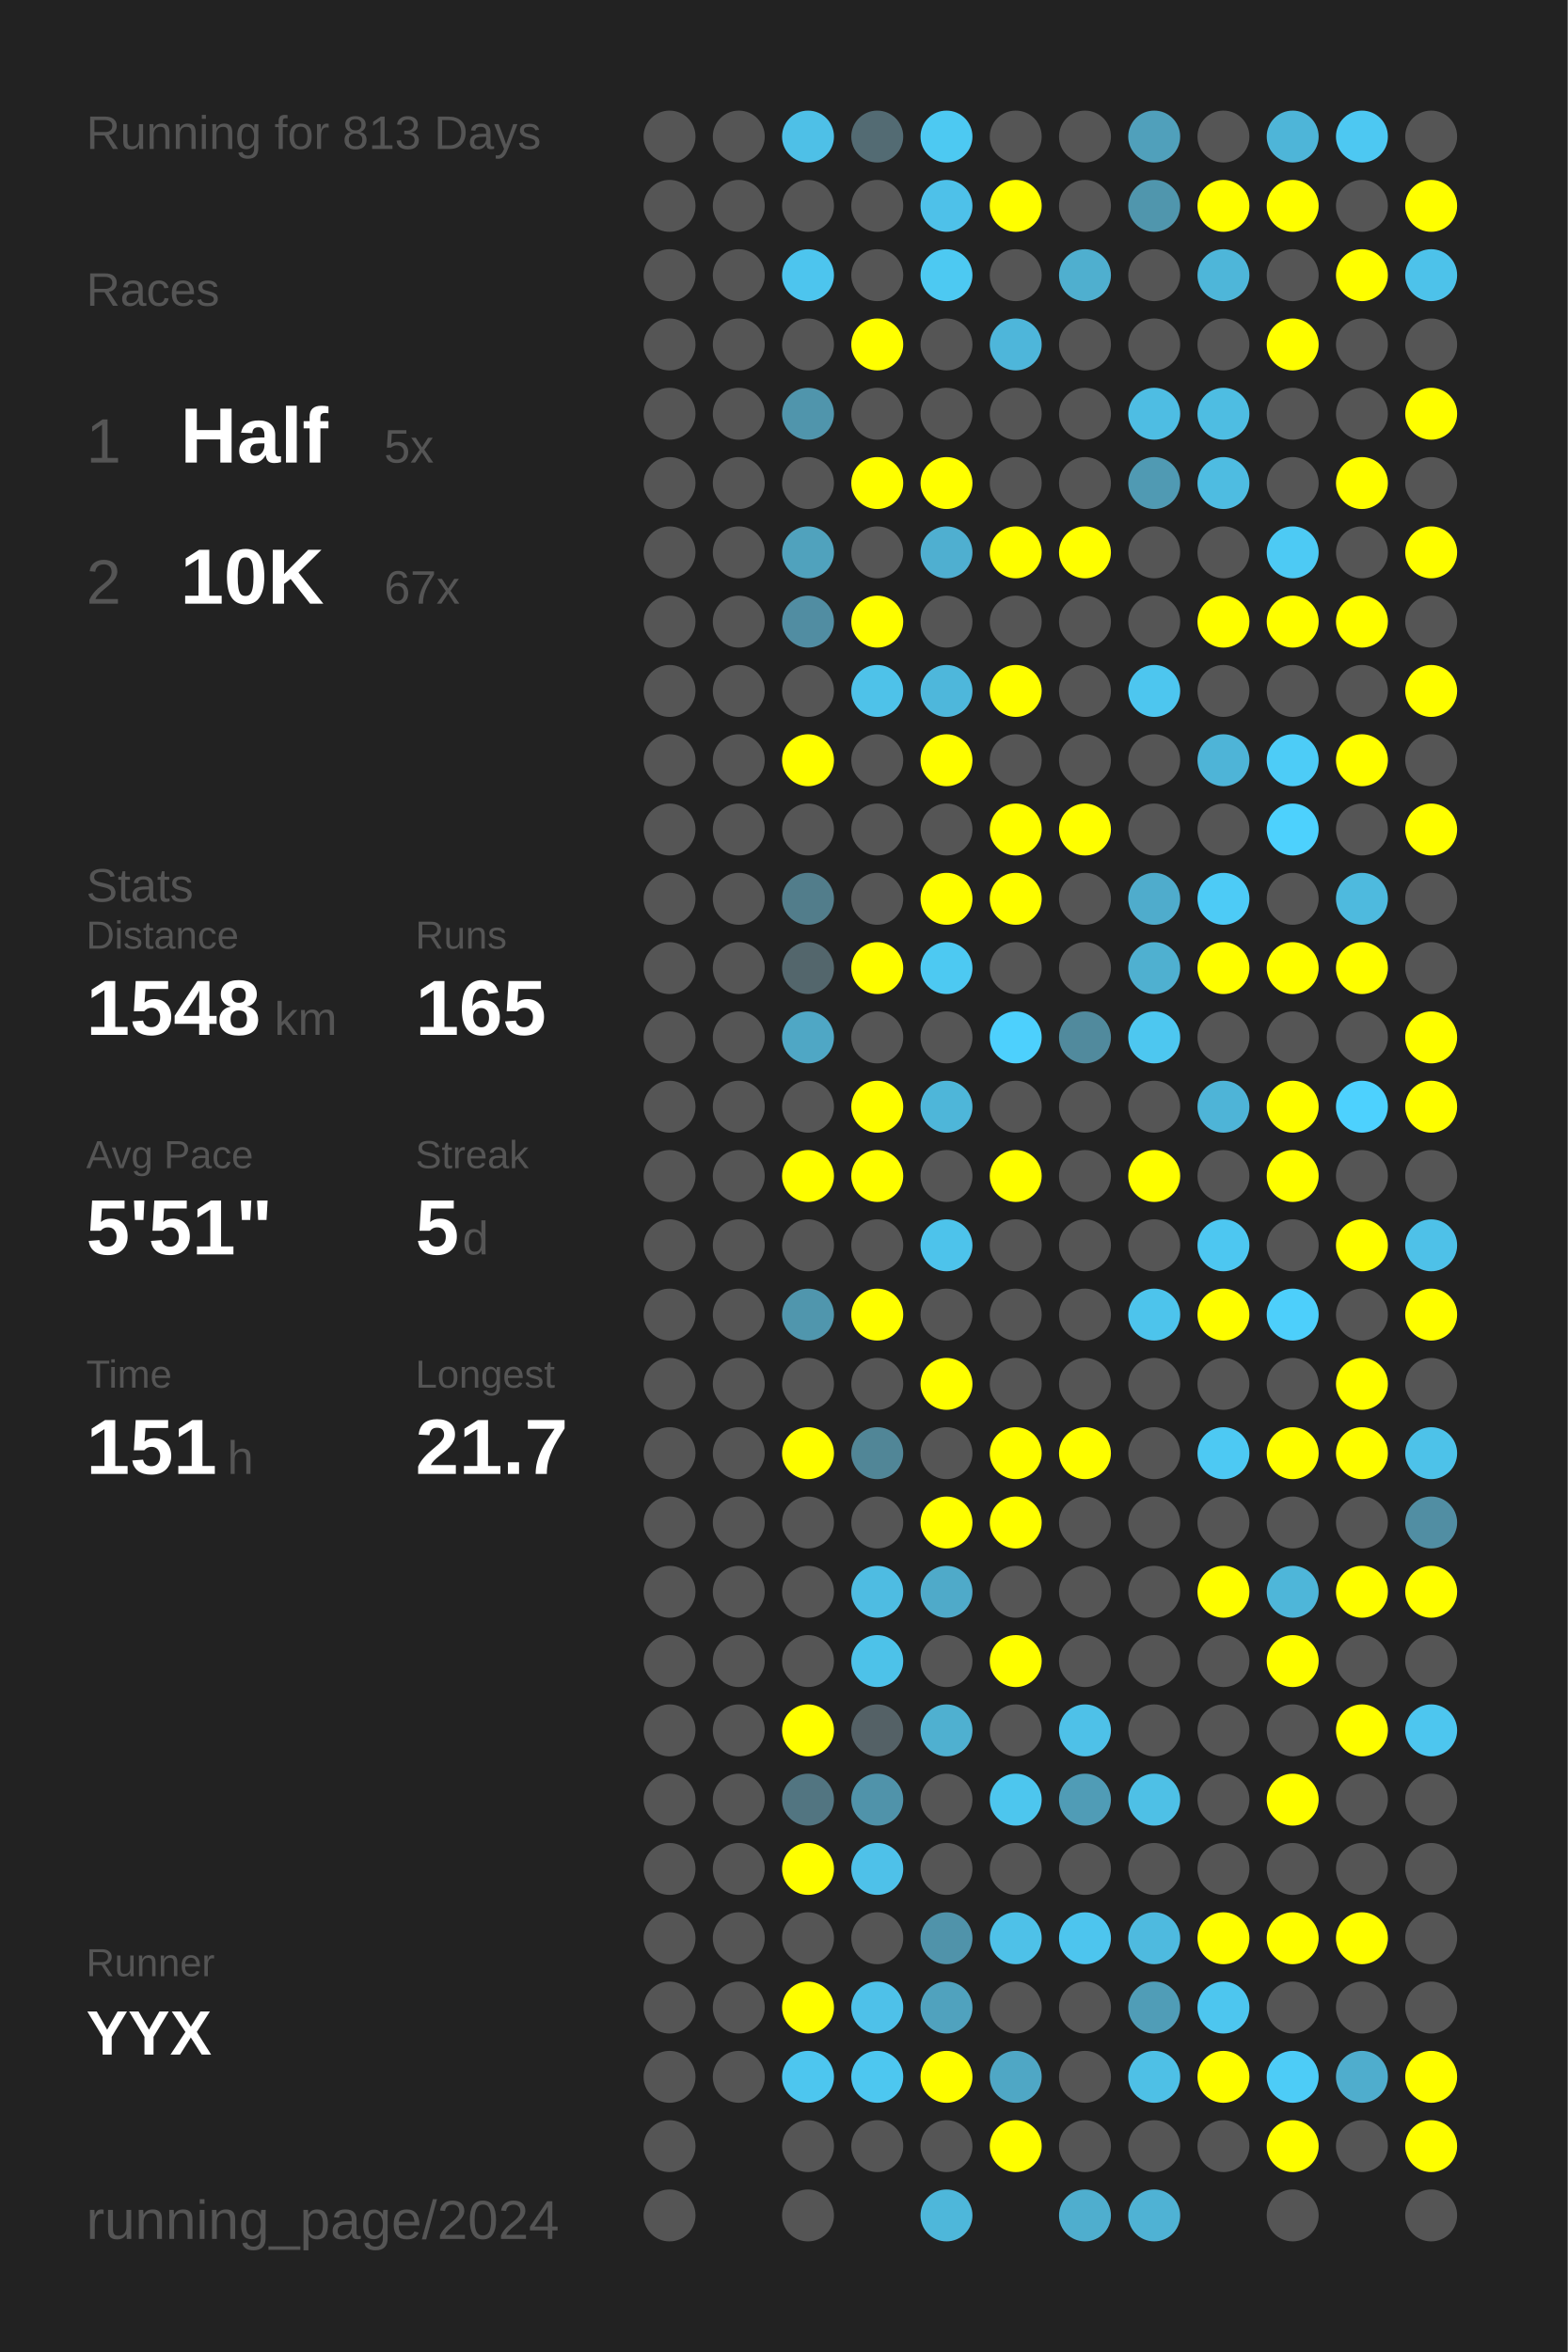
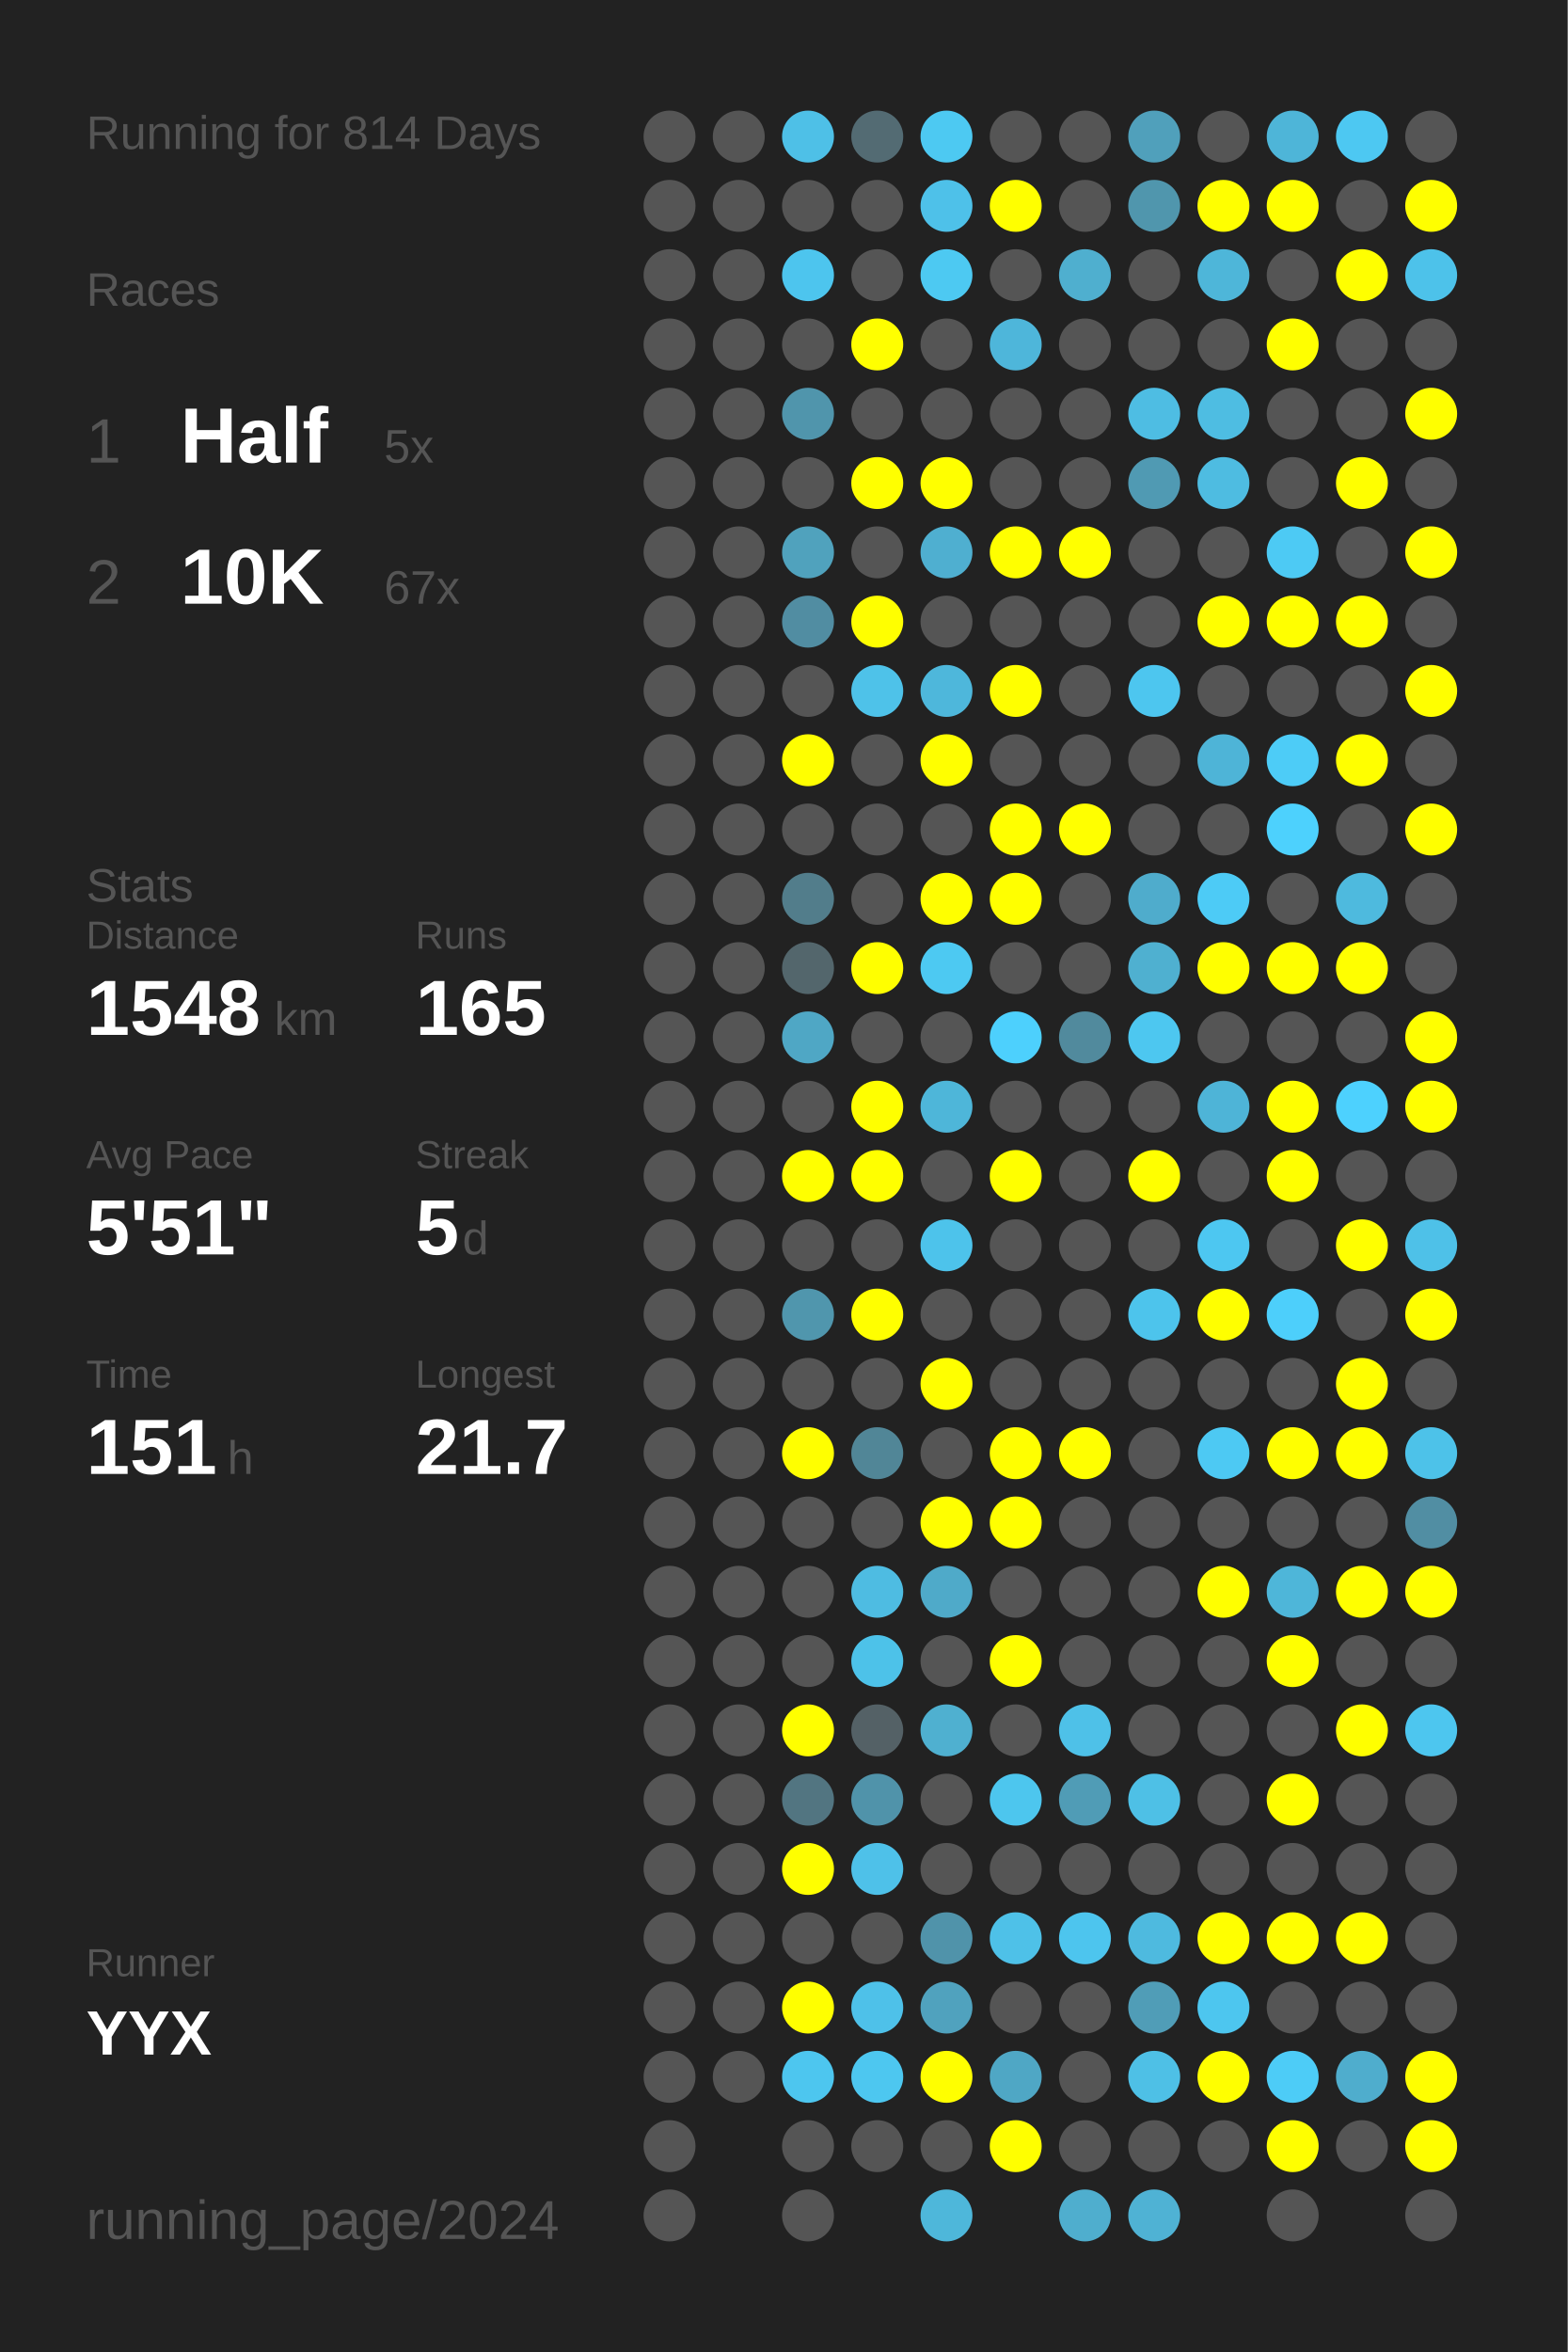
<svg xmlns="http://www.w3.org/2000/svg" baseProfile="full" height="300mm" version="1.1" viewBox="0,0,200,300" width="200mm">
  <defs />
  <rect fill="#222222" height="300" width="200" x="0" y="0" />
-   <text fill="#555555" style="font-size:6px; font-family:Arial;" x="11" y="19">Running for 813 Days</text>
+   <text fill="#555555" style="font-size:6px; font-family:Arial;" x="11" y="19">Running for 814 Days</text>
  <text fill="#555555" style="font-size:6px; font-family:Arial;" x="11" y="39">Races</text>
  <text fill="#555555" style="font-size:8px; font-family:Arial;" x="11" y="59">1</text>
  <text fill="#FFFFFF" style="font-size:10px; font-family:Arial; font-weight:bold;" x="23" y="59">Half</text>
  <text fill="#555555" style="font-size:6px; font-family:Arial;" x="49" y="59">5x</text>
  <text fill="#555555" style="font-size:8px; font-family:Arial;" x="11" y="77">2</text>
  <text fill="#FFFFFF" style="font-size:10px; font-family:Arial; font-weight:bold;" x="23" y="77">10K</text>
  <text fill="#555555" style="font-size:6px; font-family:Arial;" x="49" y="77">67x</text>
  <text fill="#555555" style="font-size:6px; font-family:Arial;" x="11" y="115">Stats</text>
  <text fill="#555555" style="font-size:5px; font-family:Arial;" x="11" y="121">Distance</text>
  <text fill="#FFFFFF" style="font-size:10px; font-family:Arial; font-weight:bold;" x="11" y="132">1548</text>
  <text fill="#555555" style="font-size:6px; font-family:Arial;" x="35" y="132">km</text>
  <text fill="#555555" style="font-size:5px; font-family:Arial;" x="53" y="121">Runs</text>
  <text fill="#FFFFFF" style="font-size:10px; font-family:Arial; font-weight:bold;" x="53" y="132">165</text>
  <text fill="#555555" style="font-size:5px; font-family:Arial;" x="11" y="149">Avg Pace</text>
  <text fill="#FFFFFF" style="font-size:10px; font-family:Arial; font-weight:bold;" x="11" y="160">5'51"</text>
  <text fill="#555555" style="font-size:5px; font-family:Arial;" x="53" y="149">Streak</text>
  <text fill="#FFFFFF" style="font-size:10px; font-family:Arial; font-weight:bold;" x="53" y="160">5</text>
  <text fill="#555555" style="font-size:6px; font-family:Arial;" x="59" y="160">d</text>
  <text fill="#555555" style="font-size:5px; font-family:Arial;" x="11" y="177">Time</text>
  <text fill="#FFFFFF" style="font-size:10px; font-family:Arial; font-weight:bold;" x="11" y="188">151</text>
  <text fill="#555555" style="font-size:6px; font-family:Arial;" x="29" y="188">h</text>
  <text fill="#555555" style="font-size:5px; font-family:Arial;" x="53" y="177">Longest</text>
  <text fill="#FFFFFF" style="font-size:10px; font-family:Arial; font-weight:bold;" x="53" y="188">21.7</text>
  <text fill="#555555" style="font-size:5px; font-family:Arial;" x="11" y="252.065">Runner</text>
  <text fill="#FFFFFF" style="font-size:8px; font-family:Arial; font-weight:bold;" x="11" y="262.065">YYX</text>
  <text fill="#555555" style="font-size:7px; font-family:Arial;" x="11" y="285.581">running_page/2024</text>
  <circle cx="85.417" cy="17.419" fill="#555555" r="3.312" />
  <circle cx="85.417" cy="26.258" fill="#555555" r="3.312" />
  <circle cx="85.417" cy="35.097" fill="#555555" r="3.312" />
  <circle cx="85.417" cy="43.935" fill="#555555" r="3.312" />
  <circle cx="85.417" cy="52.774" fill="#555555" r="3.312" />
  <circle cx="85.417" cy="61.613" fill="#555555" r="3.312" />
  <circle cx="85.417" cy="70.452" fill="#555555" r="3.312" />
  <circle cx="85.417" cy="79.29" fill="#555555" r="3.312" />
  <circle cx="85.417" cy="88.129" fill="#555555" r="3.312" />
  <circle cx="85.417" cy="96.968" fill="#555555" r="3.312" />
  <circle cx="85.417" cy="105.806" fill="#555555" r="3.312" />
  <circle cx="85.417" cy="114.645" fill="#555555" r="3.312" />
  <circle cx="85.417" cy="123.484" fill="#555555" r="3.312" />
  <circle cx="85.417" cy="132.323" fill="#555555" r="3.312" />
  <circle cx="85.417" cy="141.161" fill="#555555" r="3.312" />
  <circle cx="85.417" cy="150" fill="#555555" r="3.312" />
  <circle cx="85.417" cy="158.839" fill="#555555" r="3.312" />
  <circle cx="85.417" cy="167.677" fill="#555555" r="3.312" />
  <circle cx="85.417" cy="176.516" fill="#555555" r="3.312" />
  <circle cx="85.417" cy="185.355" fill="#555555" r="3.312" />
  <circle cx="85.417" cy="194.194" fill="#555555" r="3.312" />
  <circle cx="85.417" cy="203.032" fill="#555555" r="3.312" />
  <circle cx="85.417" cy="211.871" fill="#555555" r="3.312" />
  <circle cx="85.417" cy="220.71" fill="#555555" r="3.312" />
  <circle cx="85.417" cy="229.548" fill="#555555" r="3.312" />
  <circle cx="85.417" cy="238.387" fill="#555555" r="3.312" />
  <circle cx="85.417" cy="247.226" fill="#555555" r="3.312" />
  <circle cx="85.417" cy="256.065" fill="#555555" r="3.312" />
  <circle cx="85.417" cy="264.903" fill="#555555" r="3.312" />
  <circle cx="85.417" cy="273.742" fill="#555555" r="3.312" />
  <circle cx="85.417" cy="282.581" fill="#555555" r="3.312" />
  <circle cx="94.25" cy="17.419" fill="#555555" r="3.312" />
  <circle cx="94.25" cy="26.258" fill="#555555" r="3.312" />
  <circle cx="94.25" cy="35.097" fill="#555555" r="3.312" />
  <circle cx="94.25" cy="43.935" fill="#555555" r="3.312" />
  <circle cx="94.25" cy="52.774" fill="#555555" r="3.312" />
  <circle cx="94.25" cy="61.613" fill="#555555" r="3.312" />
  <circle cx="94.25" cy="70.452" fill="#555555" r="3.312" />
  <circle cx="94.25" cy="79.29" fill="#555555" r="3.312" />
  <circle cx="94.25" cy="88.129" fill="#555555" r="3.312" />
  <circle cx="94.25" cy="96.968" fill="#555555" r="3.312" />
  <circle cx="94.25" cy="105.806" fill="#555555" r="3.312" />
  <circle cx="94.25" cy="114.645" fill="#555555" r="3.312" />
  <circle cx="94.25" cy="123.484" fill="#555555" r="3.312" />
  <circle cx="94.25" cy="132.323" fill="#555555" r="3.312" />
  <circle cx="94.25" cy="141.161" fill="#555555" r="3.312" />
  <circle cx="94.25" cy="150" fill="#555555" r="3.312" />
  <circle cx="94.25" cy="158.839" fill="#555555" r="3.312" />
  <circle cx="94.25" cy="167.677" fill="#555555" r="3.312" />
  <circle cx="94.25" cy="176.516" fill="#555555" r="3.312" />
  <circle cx="94.25" cy="185.355" fill="#555555" r="3.312" />
  <circle cx="94.25" cy="194.194" fill="#555555" r="3.312" />
  <circle cx="94.25" cy="203.032" fill="#555555" r="3.312" />
  <circle cx="94.25" cy="211.871" fill="#555555" r="3.312" />
  <circle cx="94.25" cy="220.71" fill="#555555" r="3.312" />
  <circle cx="94.25" cy="229.548" fill="#555555" r="3.312" />
  <circle cx="94.25" cy="238.387" fill="#555555" r="3.312" />
  <circle cx="94.25" cy="247.226" fill="#555555" r="3.312" />
  <circle cx="94.25" cy="256.065" fill="#555555" r="3.312" />
  <circle cx="94.25" cy="264.903" fill="#555555" r="3.312" />
  <circle cx="103.083" cy="17.419" fill="#4ec0e7" r="3.312" />
  <circle cx="103.083" cy="26.258" fill="#555555" r="3.312" />
  <circle cx="103.083" cy="35.097" fill="#4dc5ee" r="3.312" />
  <circle cx="103.083" cy="43.935" fill="#555555" r="3.312" />
  <circle cx="103.083" cy="52.774" fill="#5095ac" r="3.312" />
  <circle cx="103.083" cy="61.613" fill="#555555" r="3.312" />
  <circle cx="103.083" cy="70.452" fill="#50a2bd" r="3.312" />
  <circle cx="103.083" cy="79.29" fill="#518da2" r="3.312" />
  <circle cx="103.083" cy="88.129" fill="#555555" r="3.312" />
  <circle cx="103.083" cy="96.968" fill="#FFFF00" r="3.312" />
  <circle cx="103.083" cy="105.806" fill="#555555" r="3.312" />
  <circle cx="103.083" cy="114.645" fill="#527d8b" r="3.312" />
  <circle cx="103.083" cy="123.484" fill="#53666c" r="3.312" />
  <circle cx="103.083" cy="132.323" fill="#4fa7c5" r="3.312" />
  <circle cx="103.083" cy="141.161" fill="#555555" r="3.312" />
  <circle cx="103.083" cy="150" fill="#FFFF00" r="3.312" />
  <circle cx="103.083" cy="158.839" fill="#555555" r="3.312" />
  <circle cx="103.083" cy="167.677" fill="#5096ad" r="3.312" />
  <circle cx="103.083" cy="176.516" fill="#555555" r="3.312" />
  <circle cx="103.083" cy="185.355" fill="#FFFF00" r="3.312" />
  <circle cx="103.083" cy="194.194" fill="#555555" r="3.312" />
  <circle cx="103.083" cy="203.032" fill="#555555" r="3.312" />
  <circle cx="103.083" cy="211.871" fill="#555555" r="3.312" />
  <circle cx="103.083" cy="220.71" fill="#FFFF00" r="3.312" />
  <circle cx="103.083" cy="229.548" fill="#527581" r="3.312" />
  <circle cx="103.083" cy="238.387" fill="#FFFF00" r="3.312" />
  <circle cx="103.083" cy="247.226" fill="#555555" r="3.312" />
  <circle cx="103.083" cy="256.065" fill="#FFFF00" r="3.312" />
  <circle cx="103.083" cy="264.903" fill="#4dc6ef" r="3.312" />
  <circle cx="103.083" cy="273.742" fill="#555555" r="3.312" />
  <circle cx="103.083" cy="282.581" fill="#555555" r="3.312" />
  <circle cx="111.917" cy="17.419" fill="#536b73" r="3.312" />
  <circle cx="111.917" cy="26.258" fill="#555555" r="3.312" />
  <circle cx="111.917" cy="35.097" fill="#555555" r="3.312" />
  <circle cx="111.917" cy="43.935" fill="#FFFF00" r="3.312" />
  <circle cx="111.917" cy="52.774" fill="#555555" r="3.312" />
  <circle cx="111.917" cy="61.613" fill="#FFFF00" r="3.312" />
  <circle cx="111.917" cy="70.452" fill="#555555" r="3.312" />
  <circle cx="111.917" cy="79.29" fill="#FFFF00" r="3.312" />
  <circle cx="111.917" cy="88.129" fill="#4ec2e9" r="3.312" />
  <circle cx="111.917" cy="96.968" fill="#555555" r="3.312" />
  <circle cx="111.917" cy="105.806" fill="#555555" r="3.312" />
  <circle cx="111.917" cy="114.645" fill="#555555" r="3.312" />
  <circle cx="111.917" cy="123.484" fill="#FFFF00" r="3.312" />
  <circle cx="111.917" cy="132.323" fill="#555555" r="3.312" />
  <circle cx="111.917" cy="141.161" fill="#FFFF00" r="3.312" />
  <circle cx="111.917" cy="150" fill="#FFFF00" r="3.312" />
  <circle cx="111.917" cy="158.839" fill="#555555" r="3.312" />
  <circle cx="111.917" cy="167.677" fill="#FFFF00" r="3.312" />
  <circle cx="111.917" cy="176.516" fill="#555555" r="3.312" />
  <circle cx="111.917" cy="185.355" fill="#518697" r="3.312" />
  <circle cx="111.917" cy="194.194" fill="#555555" r="3.312" />
  <circle cx="111.917" cy="203.032" fill="#4ebce2" r="3.312" />
  <circle cx="111.917" cy="211.871" fill="#4dc2e9" r="3.312" />
  <circle cx="111.917" cy="220.71" fill="#546166" r="3.312" />
  <circle cx="111.917" cy="229.548" fill="#5093aa" r="3.312" />
  <circle cx="111.917" cy="238.387" fill="#4ec1e9" r="3.312" />
  <circle cx="111.917" cy="247.226" fill="#555555" r="3.312" />
  <circle cx="111.917" cy="256.065" fill="#4ec1e9" r="3.312" />
  <circle cx="111.917" cy="264.903" fill="#4dc7f0" r="3.312" />
  <circle cx="111.917" cy="273.742" fill="#555555" r="3.312" />
  <circle cx="120.75" cy="17.419" fill="#4dc9f2" r="3.312" />
  <circle cx="120.75" cy="26.258" fill="#4ec1e9" r="3.312" />
  <circle cx="120.75" cy="35.097" fill="#4dc9f2" r="3.312" />
  <circle cx="120.75" cy="43.935" fill="#555555" r="3.312" />
  <circle cx="120.75" cy="52.774" fill="#555555" r="3.312" />
  <circle cx="120.75" cy="61.613" fill="#FFFF00" r="3.312" />
  <circle cx="120.75" cy="70.452" fill="#4fafd0" r="3.312" />
  <circle cx="120.75" cy="79.29" fill="#555555" r="3.312" />
  <circle cx="120.75" cy="88.129" fill="#4eb7db" r="3.312" />
  <circle cx="120.75" cy="96.968" fill="#FFFF00" r="3.312" />
  <circle cx="120.75" cy="105.806" fill="#555555" r="3.312" />
  <circle cx="120.75" cy="114.645" fill="#FFFF00" r="3.312" />
  <circle cx="120.75" cy="123.484" fill="#4dc9f2" r="3.312" />
  <circle cx="120.75" cy="132.323" fill="#555555" r="3.312" />
  <circle cx="120.75" cy="141.161" fill="#4eb6d9" r="3.312" />
  <circle cx="120.75" cy="150" fill="#555555" r="3.312" />
  <circle cx="120.75" cy="158.839" fill="#4dc3eb" r="3.312" />
  <circle cx="120.75" cy="167.677" fill="#555555" r="3.312" />
  <circle cx="120.75" cy="176.516" fill="#FFFF00" r="3.312" />
  <circle cx="120.75" cy="185.355" fill="#555555" r="3.312" />
  <circle cx="120.75" cy="194.194" fill="#FFFF00" r="3.312" />
  <circle cx="120.75" cy="203.032" fill="#4faac9" r="3.312" />
  <circle cx="120.75" cy="211.871" fill="#555555" r="3.312" />
  <circle cx="120.75" cy="220.71" fill="#4fb0d0" r="3.312" />
  <circle cx="120.75" cy="229.548" fill="#555555" r="3.312" />
  <circle cx="120.75" cy="238.387" fill="#555555" r="3.312" />
  <circle cx="120.75" cy="247.226" fill="#5093aa" r="3.312" />
  <circle cx="120.75" cy="256.065" fill="#50a2be" r="3.312" />
  <circle cx="120.75" cy="264.903" fill="#FFFF00" r="3.312" />
  <circle cx="120.75" cy="273.742" fill="#555555" r="3.312" />
  <circle cx="120.75" cy="282.581" fill="#4eb7da" r="3.312" />
  <circle cx="129.583" cy="17.419" fill="#555555" r="3.312" />
  <circle cx="129.583" cy="26.258" fill="#FFFF00" r="3.312" />
  <circle cx="129.583" cy="35.097" fill="#555555" r="3.312" />
  <circle cx="129.583" cy="43.935" fill="#4eb6da" r="3.312" />
  <circle cx="129.583" cy="52.774" fill="#555555" r="3.312" />
  <circle cx="129.583" cy="61.613" fill="#555555" r="3.312" />
  <circle cx="129.583" cy="70.452" fill="#FFFF00" r="3.312" />
  <circle cx="129.583" cy="79.29" fill="#555555" r="3.312" />
  <circle cx="129.583" cy="88.129" fill="#FFFF00" r="3.312" />
  <circle cx="129.583" cy="96.968" fill="#555555" r="3.312" />
  <circle cx="129.583" cy="105.806" fill="#FFFF00" r="3.312" />
  <circle cx="129.583" cy="114.645" fill="#FFFF00" r="3.312" />
  <circle cx="129.583" cy="123.484" fill="#555555" r="3.312" />
  <circle cx="129.583" cy="132.323" fill="#4dd0fd" r="3.312" />
  <circle cx="129.583" cy="141.161" fill="#555555" r="3.312" />
  <circle cx="129.583" cy="150" fill="#FFFF00" r="3.312" />
  <circle cx="129.583" cy="158.839" fill="#555555" r="3.312" />
  <circle cx="129.583" cy="167.677" fill="#555555" r="3.312" />
  <circle cx="129.583" cy="176.516" fill="#555555" r="3.312" />
  <circle cx="129.583" cy="185.355" fill="#FFFF00" r="3.312" />
  <circle cx="129.583" cy="194.194" fill="#FFFF00" r="3.312" />
  <circle cx="129.583" cy="203.032" fill="#555555" r="3.312" />
  <circle cx="129.583" cy="211.871" fill="#FFFF00" r="3.312" />
  <circle cx="129.583" cy="220.71" fill="#555555" r="3.312" />
  <circle cx="129.583" cy="229.548" fill="#4dc6ee" r="3.312" />
  <circle cx="129.583" cy="238.387" fill="#555555" r="3.312" />
  <circle cx="129.583" cy="247.226" fill="#4ec1e8" r="3.312" />
  <circle cx="129.583" cy="256.065" fill="#555555" r="3.312" />
  <circle cx="129.583" cy="264.903" fill="#4fa7c5" r="3.312" />
  <circle cx="129.583" cy="273.742" fill="#FFFF00" r="3.312" />
  <circle cx="138.417" cy="17.419" fill="#555555" r="3.312" />
  <circle cx="138.417" cy="26.258" fill="#555555" r="3.312" />
  <circle cx="138.417" cy="35.097" fill="#4fafcf" r="3.312" />
  <circle cx="138.417" cy="43.935" fill="#555555" r="3.312" />
  <circle cx="138.417" cy="52.774" fill="#555555" r="3.312" />
  <circle cx="138.417" cy="61.613" fill="#555555" r="3.312" />
  <circle cx="138.417" cy="70.452" fill="#FFFF00" r="3.312" />
  <circle cx="138.417" cy="79.29" fill="#555555" r="3.312" />
  <circle cx="138.417" cy="88.129" fill="#555555" r="3.312" />
  <circle cx="138.417" cy="96.968" fill="#555555" r="3.312" />
  <circle cx="138.417" cy="105.806" fill="#FFFF00" r="3.312" />
  <circle cx="138.417" cy="114.645" fill="#555555" r="3.312" />
  <circle cx="138.417" cy="123.484" fill="#555555" r="3.312" />
  <circle cx="138.417" cy="132.323" fill="#518a9d" r="3.312" />
  <circle cx="138.417" cy="141.161" fill="#555555" r="3.312" />
  <circle cx="138.417" cy="150" fill="#555555" r="3.312" />
  <circle cx="138.417" cy="158.839" fill="#555555" r="3.312" />
  <circle cx="138.417" cy="167.677" fill="#555555" r="3.312" />
  <circle cx="138.417" cy="176.516" fill="#555555" r="3.312" />
  <circle cx="138.417" cy="185.355" fill="#FFFF00" r="3.312" />
  <circle cx="138.417" cy="194.194" fill="#555555" r="3.312" />
  <circle cx="138.417" cy="203.032" fill="#555555" r="3.312" />
  <circle cx="138.417" cy="211.871" fill="#555555" r="3.312" />
  <circle cx="138.417" cy="220.71" fill="#4ec1e8" r="3.312" />
  <circle cx="138.417" cy="229.548" fill="#509cb6" r="3.312" />
  <circle cx="138.417" cy="238.387" fill="#555555" r="3.312" />
  <circle cx="138.417" cy="247.226" fill="#4dc5ee" r="3.312" />
  <circle cx="138.417" cy="256.065" fill="#555555" r="3.312" />
  <circle cx="138.417" cy="264.903" fill="#555555" r="3.312" />
  <circle cx="138.417" cy="273.742" fill="#555555" r="3.312" />
  <circle cx="138.417" cy="282.581" fill="#4faece" r="3.312" />
  <circle cx="147.25" cy="17.419" fill="#50a0bb" r="3.312" />
  <circle cx="147.25" cy="26.258" fill="#5096ad" r="3.312" />
  <circle cx="147.25" cy="35.097" fill="#555555" r="3.312" />
  <circle cx="147.25" cy="43.935" fill="#555555" r="3.312" />
  <circle cx="147.25" cy="52.774" fill="#4ebde3" r="3.312" />
  <circle cx="147.25" cy="61.613" fill="#509ab3" r="3.312" />
  <circle cx="147.25" cy="70.452" fill="#555555" r="3.312" />
  <circle cx="147.25" cy="79.29" fill="#555555" r="3.312" />
  <circle cx="147.25" cy="88.129" fill="#4dc6ef" r="3.312" />
  <circle cx="147.25" cy="96.968" fill="#555555" r="3.312" />
  <circle cx="147.25" cy="105.806" fill="#555555" r="3.312" />
  <circle cx="147.25" cy="114.645" fill="#4faccc" r="3.312" />
  <circle cx="147.25" cy="123.484" fill="#4fb0d0" r="3.312" />
  <circle cx="147.25" cy="132.323" fill="#4dc7f0" r="3.312" />
  <circle cx="147.25" cy="141.161" fill="#555555" r="3.312" />
  <circle cx="147.25" cy="150" fill="#FFFF00" r="3.312" />
  <circle cx="147.25" cy="158.839" fill="#555555" r="3.312" />
  <circle cx="147.25" cy="167.677" fill="#4dc4ec" r="3.312" />
  <circle cx="147.25" cy="176.516" fill="#555555" r="3.312" />
  <circle cx="147.25" cy="185.355" fill="#555555" r="3.312" />
  <circle cx="147.25" cy="194.194" fill="#555555" r="3.312" />
  <circle cx="147.25" cy="203.032" fill="#555555" r="3.312" />
  <circle cx="147.25" cy="211.871" fill="#555555" r="3.312" />
  <circle cx="147.25" cy="220.71" fill="#555555" r="3.312" />
  <circle cx="147.25" cy="229.548" fill="#4ec0e6" r="3.312" />
  <circle cx="147.25" cy="238.387" fill="#555555" r="3.312" />
  <circle cx="147.25" cy="247.226" fill="#4ebadf" r="3.312" />
  <circle cx="147.25" cy="256.065" fill="#509db7" r="3.312" />
  <circle cx="147.25" cy="264.903" fill="#4ec0e6" r="3.312" />
  <circle cx="147.25" cy="273.742" fill="#555555" r="3.312" />
  <circle cx="147.25" cy="282.581" fill="#4fb2d4" r="3.312" />
  <circle cx="156.083" cy="17.419" fill="#555555" r="3.312" />
  <circle cx="156.083" cy="26.258" fill="#FFFF00" r="3.312" />
  <circle cx="156.083" cy="35.097" fill="#4eb6d9" r="3.312" />
  <circle cx="156.083" cy="43.935" fill="#555555" r="3.312" />
  <circle cx="156.083" cy="52.774" fill="#4ebde2" r="3.312" />
  <circle cx="156.083" cy="61.613" fill="#4ebce1" r="3.312" />
  <circle cx="156.083" cy="70.452" fill="#555555" r="3.312" />
  <circle cx="156.083" cy="79.29" fill="#FFFF00" r="3.312" />
  <circle cx="156.083" cy="88.129" fill="#555555" r="3.312" />
  <circle cx="156.083" cy="96.968" fill="#4eb4d7" r="3.312" />
  <circle cx="156.083" cy="105.806" fill="#555555" r="3.312" />
  <circle cx="156.083" cy="114.645" fill="#4dcbf6" r="3.312" />
  <circle cx="156.083" cy="123.484" fill="#FFFF00" r="3.312" />
  <circle cx="156.083" cy="132.323" fill="#555555" r="3.312" />
  <circle cx="156.083" cy="141.161" fill="#4eb4d7" r="3.312" />
  <circle cx="156.083" cy="150" fill="#555555" r="3.312" />
  <circle cx="156.083" cy="158.839" fill="#4dc7f1" r="3.312" />
  <circle cx="156.083" cy="167.677" fill="#FFFF00" r="3.312" />
  <circle cx="156.083" cy="176.516" fill="#555555" r="3.312" />
  <circle cx="156.083" cy="185.355" fill="#4dc9f3" r="3.312" />
  <circle cx="156.083" cy="194.194" fill="#555555" r="3.312" />
  <circle cx="156.083" cy="203.032" fill="#FFFF00" r="3.312" />
  <circle cx="156.083" cy="211.871" fill="#555555" r="3.312" />
  <circle cx="156.083" cy="220.71" fill="#555555" r="3.312" />
  <circle cx="156.083" cy="229.548" fill="#555555" r="3.312" />
  <circle cx="156.083" cy="238.387" fill="#555555" r="3.312" />
  <circle cx="156.083" cy="247.226" fill="#FFFF00" r="3.312" />
  <circle cx="156.083" cy="256.065" fill="#4dc6ef" r="3.312" />
  <circle cx="156.083" cy="264.903" fill="#FFFF00" r="3.312" />
  <circle cx="156.083" cy="273.742" fill="#555555" r="3.312" />
  <circle cx="164.917" cy="17.419" fill="#4eb5d8" r="3.312" />
  <circle cx="164.917" cy="26.258" fill="#FFFF00" r="3.312" />
  <circle cx="164.917" cy="35.097" fill="#555555" r="3.312" />
  <circle cx="164.917" cy="43.935" fill="#FFFF00" r="3.312" />
  <circle cx="164.917" cy="52.774" fill="#555555" r="3.312" />
  <circle cx="164.917" cy="61.613" fill="#555555" r="3.312" />
  <circle cx="164.917" cy="70.452" fill="#4dcaf4" r="3.312" />
  <circle cx="164.917" cy="79.29" fill="#FFFF00" r="3.312" />
  <circle cx="164.917" cy="88.129" fill="#555555" r="3.312" />
  <circle cx="164.917" cy="96.968" fill="#4dccf7" r="3.312" />
  <circle cx="164.917" cy="105.806" fill="#4dd1fd" r="3.312" />
  <circle cx="164.917" cy="114.645" fill="#555555" r="3.312" />
  <circle cx="164.917" cy="123.484" fill="#FFFF00" r="3.312" />
  <circle cx="164.917" cy="132.323" fill="#555555" r="3.312" />
  <circle cx="164.917" cy="141.161" fill="#FFFF00" r="3.312" />
  <circle cx="164.917" cy="150" fill="#FFFF00" r="3.312" />
  <circle cx="164.917" cy="158.839" fill="#555555" r="3.312" />
  <circle cx="164.917" cy="167.677" fill="#4dcffb" r="3.312" />
  <circle cx="164.917" cy="176.516" fill="#555555" r="3.312" />
  <circle cx="164.917" cy="185.355" fill="#FFFF00" r="3.312" />
  <circle cx="164.917" cy="194.194" fill="#555555" r="3.312" />
  <circle cx="164.917" cy="203.032" fill="#4eb6d9" r="3.312" />
  <circle cx="164.917" cy="211.871" fill="#FFFF00" r="3.312" />
  <circle cx="164.917" cy="220.71" fill="#555555" r="3.312" />
  <circle cx="164.917" cy="229.548" fill="#FFFF00" r="3.312" />
  <circle cx="164.917" cy="238.387" fill="#555555" r="3.312" />
  <circle cx="164.917" cy="247.226" fill="#FFFF00" r="3.312" />
  <circle cx="164.917" cy="256.065" fill="#555555" r="3.312" />
  <circle cx="164.917" cy="264.903" fill="#4dccf7" r="3.312" />
  <circle cx="164.917" cy="273.742" fill="#FFFF00" r="3.312" />
  <circle cx="164.917" cy="282.581" fill="#555555" r="3.312" />
  <circle cx="173.75" cy="17.419" fill="#4dc8f2" r="3.312" />
  <circle cx="173.75" cy="26.258" fill="#555555" r="3.312" />
  <circle cx="173.75" cy="35.097" fill="#FFFF00" r="3.312" />
  <circle cx="173.75" cy="43.935" fill="#555555" r="3.312" />
  <circle cx="173.75" cy="52.774" fill="#555555" r="3.312" />
  <circle cx="173.75" cy="61.613" fill="#FFFF00" r="3.312" />
  <circle cx="173.75" cy="70.452" fill="#555555" r="3.312" />
  <circle cx="173.75" cy="79.29" fill="#FFFF00" r="3.312" />
  <circle cx="173.75" cy="88.129" fill="#555555" r="3.312" />
  <circle cx="173.75" cy="96.968" fill="#FFFF00" r="3.312" />
  <circle cx="173.75" cy="105.806" fill="#555555" r="3.312" />
  <circle cx="173.75" cy="114.645" fill="#4ebade" r="3.312" />
  <circle cx="173.75" cy="123.484" fill="#FFFF00" r="3.312" />
  <circle cx="173.75" cy="132.323" fill="#555555" r="3.312" />
  <circle cx="173.75" cy="141.161" fill="#4dd1fe" r="3.312" />
  <circle cx="173.75" cy="150" fill="#555555" r="3.312" />
  <circle cx="173.75" cy="158.839" fill="#FFFF00" r="3.312" />
  <circle cx="173.75" cy="167.677" fill="#555555" r="3.312" />
  <circle cx="173.75" cy="176.516" fill="#FFFF00" r="3.312" />
  <circle cx="173.75" cy="185.355" fill="#FFFF00" r="3.312" />
  <circle cx="173.75" cy="194.194" fill="#555555" r="3.312" />
  <circle cx="173.75" cy="203.032" fill="#FFFF00" r="3.312" />
  <circle cx="173.75" cy="211.871" fill="#555555" r="3.312" />
  <circle cx="173.75" cy="220.71" fill="#FFFF00" r="3.312" />
  <circle cx="173.75" cy="229.548" fill="#555555" r="3.312" />
  <circle cx="173.75" cy="238.387" fill="#555555" r="3.312" />
  <circle cx="173.75" cy="247.226" fill="#FFFF00" r="3.312" />
  <circle cx="173.75" cy="256.065" fill="#555555" r="3.312" />
  <circle cx="173.75" cy="264.903" fill="#4fadcd" r="3.312" />
  <circle cx="173.75" cy="273.742" fill="#555555" r="3.312" />
  <circle cx="182.583" cy="17.419" fill="#555555" r="3.312" />
  <circle cx="182.583" cy="26.258" fill="#FFFF00" r="3.312" />
  <circle cx="182.583" cy="35.097" fill="#4dc2ea" r="3.312" />
  <circle cx="182.583" cy="43.935" fill="#555555" r="3.312" />
  <circle cx="182.583" cy="52.774" fill="#FFFF00" r="3.312" />
  <circle cx="182.583" cy="61.613" fill="#555555" r="3.312" />
  <circle cx="182.583" cy="70.452" fill="#FFFF00" r="3.312" />
  <circle cx="182.583" cy="79.29" fill="#555555" r="3.312" />
  <circle cx="182.583" cy="88.129" fill="#FFFF00" r="3.312" />
  <circle cx="182.583" cy="96.968" fill="#555555" r="3.312" />
  <circle cx="182.583" cy="105.806" fill="#FFFF00" r="3.312" />
  <circle cx="182.583" cy="114.645" fill="#555555" r="3.312" />
  <circle cx="182.583" cy="123.484" fill="#555555" r="3.312" />
  <circle cx="182.583" cy="132.323" fill="#FFFF00" r="3.312" />
  <circle cx="182.583" cy="141.161" fill="#FFFF00" r="3.312" />
  <circle cx="182.583" cy="150" fill="#555555" r="3.312" />
  <circle cx="182.583" cy="158.839" fill="#4ec1e8" r="3.312" />
  <circle cx="182.583" cy="167.677" fill="#FFFF00" r="3.312" />
  <circle cx="182.583" cy="176.516" fill="#555555" r="3.312" />
  <circle cx="182.583" cy="185.355" fill="#4dc2e9" r="3.312" />
  <circle cx="182.583" cy="194.194" fill="#518ea3" r="3.312" />
  <circle cx="182.583" cy="203.032" fill="#FFFF00" r="3.312" />
  <circle cx="182.583" cy="211.871" fill="#555555" r="3.312" />
  <circle cx="182.583" cy="220.71" fill="#4dc6ef" r="3.312" />
  <circle cx="182.583" cy="229.548" fill="#555555" r="3.312" />
  <circle cx="182.583" cy="238.387" fill="#555555" r="3.312" />
  <circle cx="182.583" cy="247.226" fill="#555555" r="3.312" />
  <circle cx="182.583" cy="256.065" fill="#555555" r="3.312" />
  <circle cx="182.583" cy="264.903" fill="#FFFF00" r="3.312" />
  <circle cx="182.583" cy="273.742" fill="#FFFF00" r="3.312" />
  <circle cx="182.583" cy="282.581" fill="#555555" r="3.312" />
</svg>
